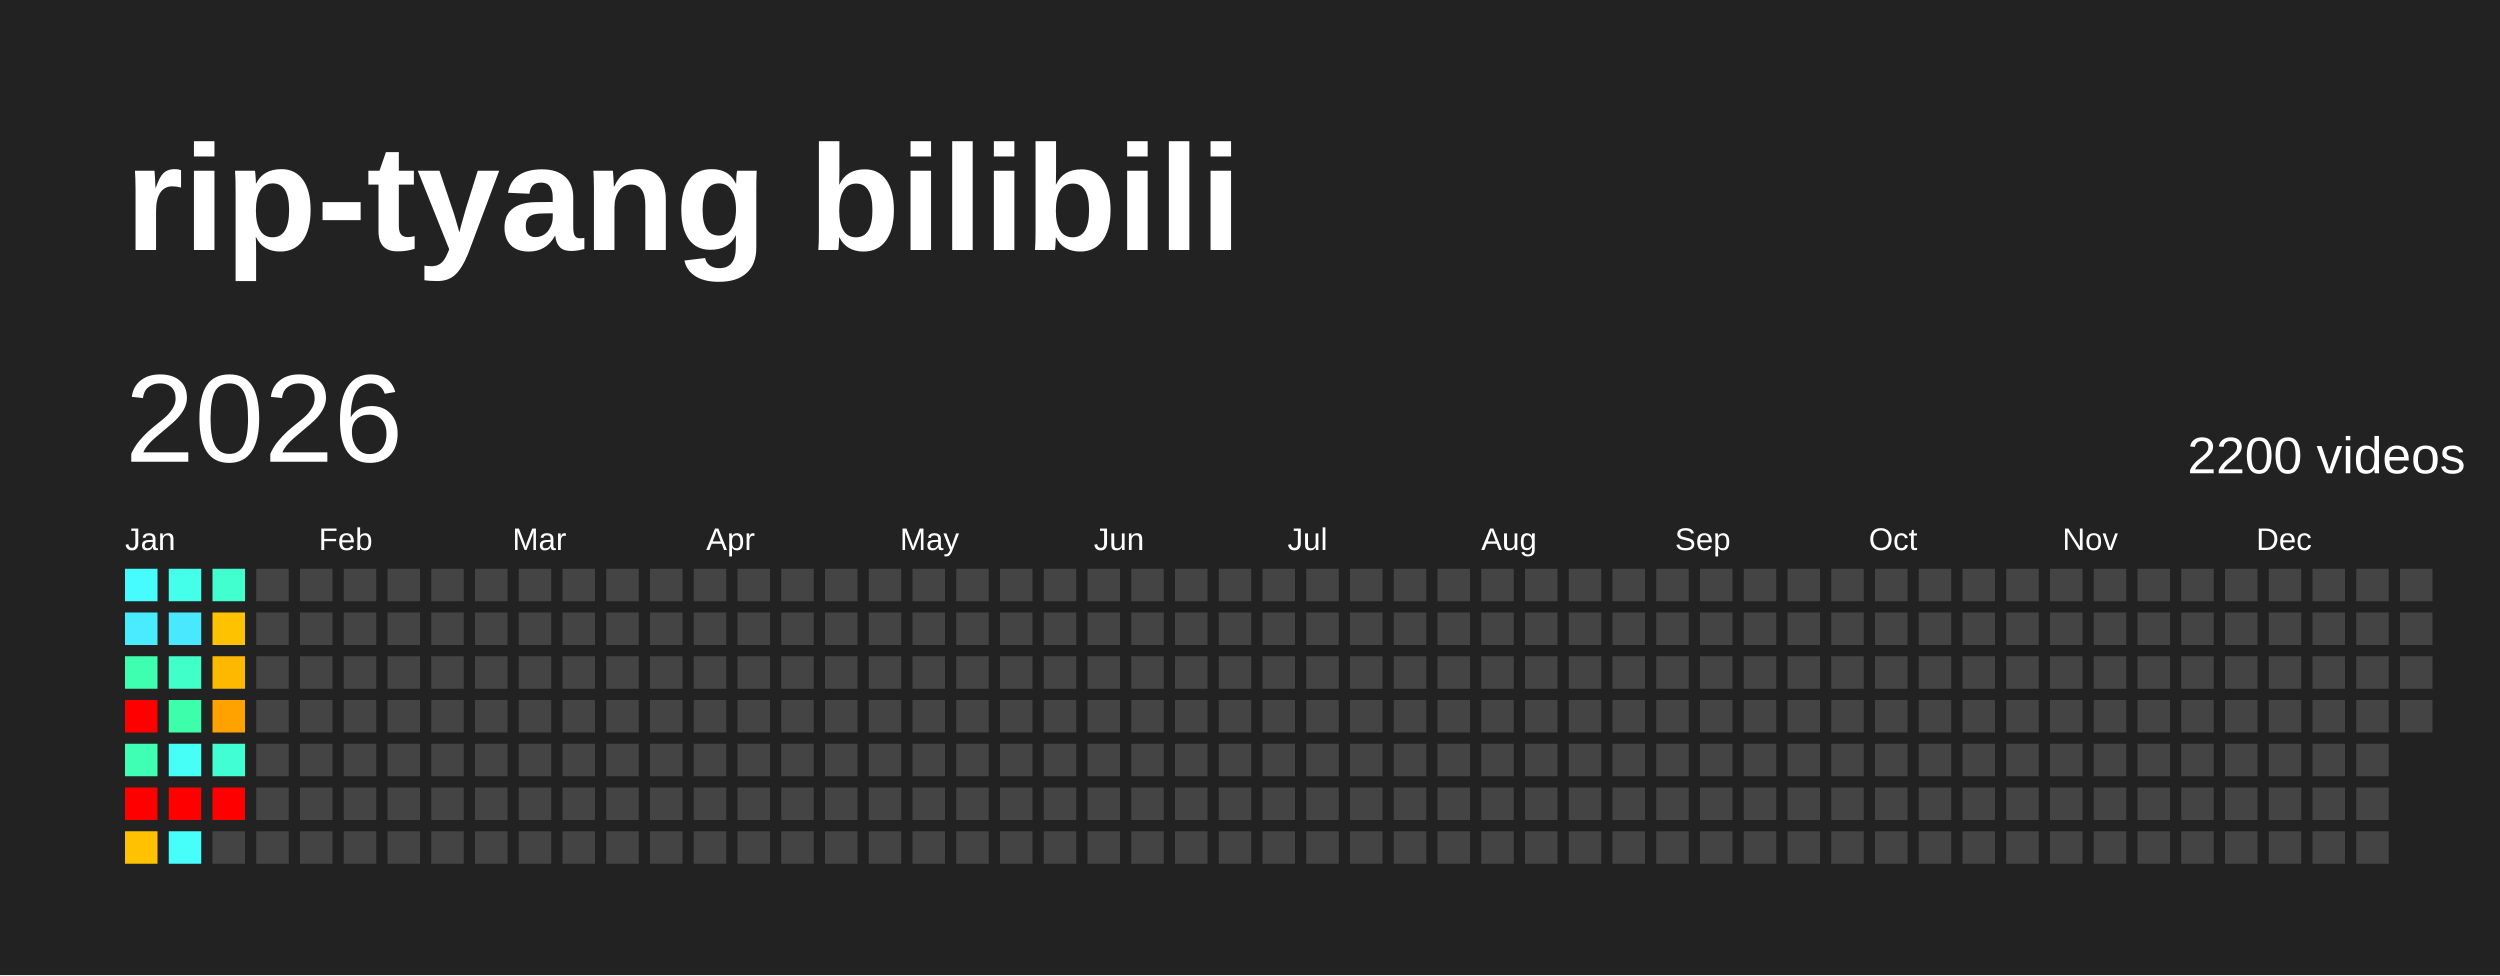
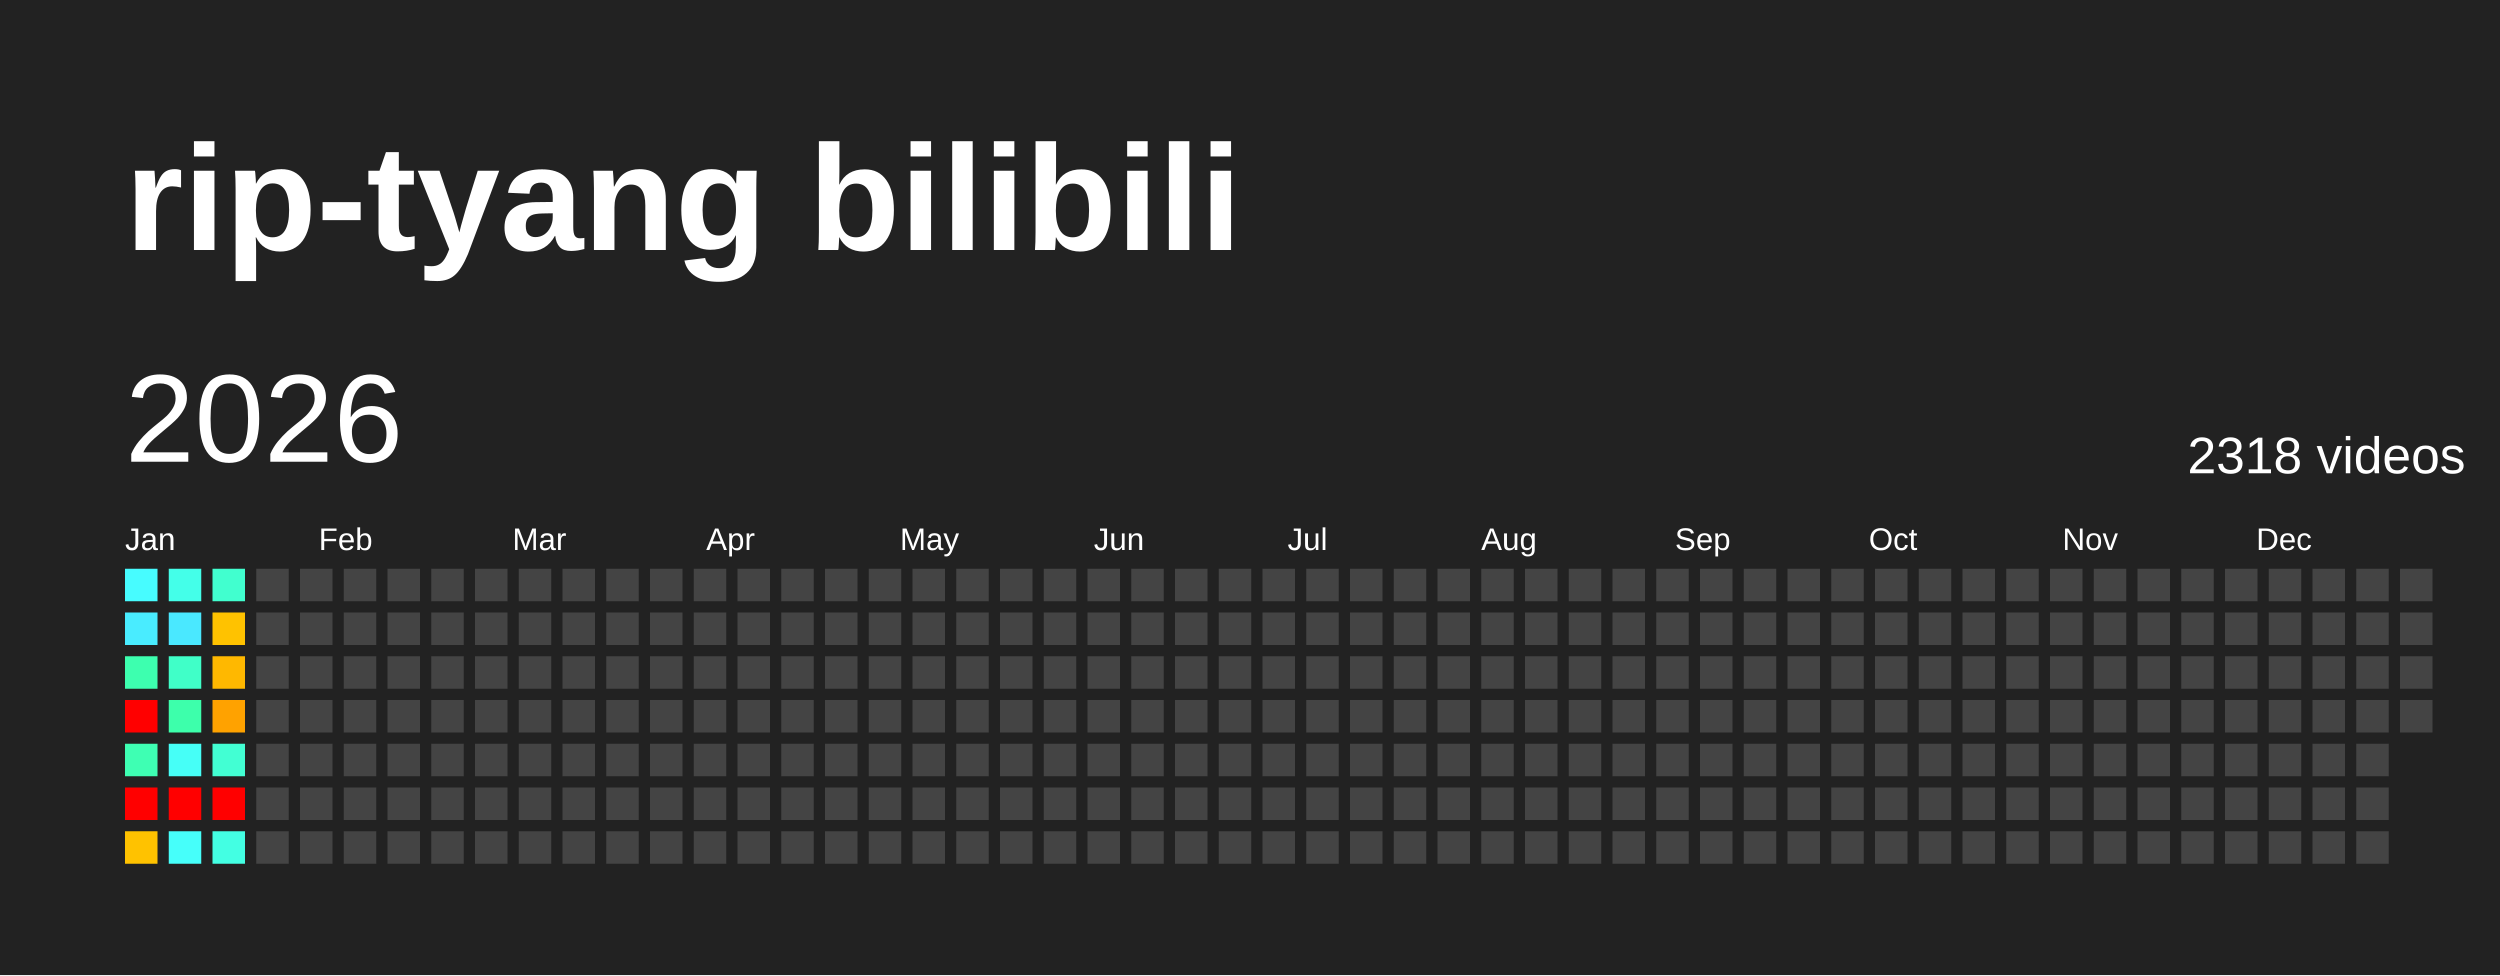
<svg xmlns="http://www.w3.org/2000/svg" baseProfile="full" height="78mm" version="1.1" viewBox="0,0,200,78" width="200mm">
  <defs />
  <rect fill="#222222" height="78" width="200" x="0" y="0" />
  <text fill="#FFFFFF" style="font-size:12px; font-family:Arial; font-weight:bold;" x="10" y="20">rip-tyang bilibili</text>
  <text dominant-baseline="hanging" fill="#FFFFFF" style="font-size:10.0px; font-family:Arial;" x="10" y="30">2026</text>
-   <text dominant-baseline="hanging" fill="#FFFFFF" style="font-size:4.125px; font-family:Arial;" x="175" y="35">2200 videos</text>
+   <text dominant-baseline="hanging" fill="#FFFFFF" style="font-size:4.125px; font-family:Arial;" x="175" y="35">2318 videos</text>
  <text fill="#FFFFFF" style="font-size:2.5px; font-family:Arial" x="10.0" y="44">Jan</text>
  <text fill="#FFFFFF" style="font-size:2.5px; font-family:Arial" x="25.5" y="44">Feb</text>
  <text fill="#FFFFFF" style="font-size:2.5px; font-family:Arial" x="41.0" y="44">Mar</text>
  <text fill="#FFFFFF" style="font-size:2.5px; font-family:Arial" x="56.5" y="44">Apr</text>
  <text fill="#FFFFFF" style="font-size:2.5px; font-family:Arial" x="72.0" y="44">May</text>
  <text fill="#FFFFFF" style="font-size:2.5px; font-family:Arial" x="87.5" y="44">Jun</text>
  <text fill="#FFFFFF" style="font-size:2.5px; font-family:Arial" x="103.0" y="44">Jul</text>
  <text fill="#FFFFFF" style="font-size:2.5px; font-family:Arial" x="118.5" y="44">Aug</text>
  <text fill="#FFFFFF" style="font-size:2.5px; font-family:Arial" x="134.0" y="44">Sep</text>
  <text fill="#FFFFFF" style="font-size:2.5px; font-family:Arial" x="149.5" y="44">Oct</text>
  <text fill="#FFFFFF" style="font-size:2.5px; font-family:Arial" x="165.0" y="44">Nov</text>
  <text fill="#FFFFFF" style="font-size:2.5px; font-family:Arial" x="180.5" y="44">Dec</text>
  <rect fill="#47fcff" height="2.6" width="2.6" x="10.0" y="45.5" />
  <rect fill="#49ecff" height="2.6" width="2.6" x="10.0" y="49.0" />
  <rect fill="#3dffaf" height="2.6" width="2.6" x="10.0" y="52.5" />
  <rect fill="red" height="2.6" width="2.6" x="10.0" y="56.0" />
  <rect fill="#3effb3" height="2.6" width="2.6" x="10.0" y="59.5" />
  <rect fill="red" height="2.6" width="2.6" x="10.0" y="63.0" />
  <rect fill="#ffc200" height="2.6" width="2.6" x="10.0" y="66.5" />
  <rect fill="#44ffe9" height="2.6" width="2.6" x="13.5" y="45.5" />
  <rect fill="#4ae8ff" height="2.6" width="2.6" x="13.5" y="49.0" />
  <rect fill="#40ffc8" height="2.6" width="2.6" x="13.5" y="52.5" />
  <rect fill="#3dffab" height="2.6" width="2.6" x="13.5" y="56.0" />
  <rect fill="#46fff7" height="2.6" width="2.6" x="13.5" y="59.5" />
  <rect fill="red" height="2.6" width="2.6" x="13.5" y="63.0" />
  <rect fill="#46fffa" height="2.6" width="2.6" x="13.5" y="66.5" />
  <rect fill="#41ffcf" height="2.6" width="2.6" x="17.0" y="45.5" />
  <rect fill="#ffc200" height="2.6" width="2.6" x="17.0" y="49.0" />
  <rect fill="#ffb800" height="2.6" width="2.6" x="17.0" y="52.5" />
  <rect fill="#ffa200" height="2.6" width="2.6" x="17.0" y="56.0" />
  <rect fill="#42ffd3" height="2.6" width="2.6" x="17.0" y="59.5" />
  <rect fill="red" height="2.6" width="2.6" x="17.0" y="63.0" />
-   <rect fill="#444444" height="2.6" width="2.6" x="17.0" y="66.5" />
+   <rect fill="#43ffe3" height="2.6" width="2.6" x="17.0" y="66.5" />
  <rect fill="#444444" height="2.6" width="2.6" x="20.5" y="45.5" />
  <rect fill="#444444" height="2.6" width="2.6" x="20.5" y="49.0" />
  <rect fill="#444444" height="2.6" width="2.6" x="20.5" y="52.5" />
  <rect fill="#444444" height="2.6" width="2.6" x="20.5" y="56.0" />
  <rect fill="#444444" height="2.6" width="2.6" x="20.5" y="59.5" />
  <rect fill="#444444" height="2.6" width="2.6" x="20.5" y="63.0" />
  <rect fill="#444444" height="2.6" width="2.6" x="20.5" y="66.5" />
  <rect fill="#444444" height="2.6" width="2.6" x="24.0" y="45.5" />
  <rect fill="#444444" height="2.6" width="2.6" x="24.0" y="49.0" />
  <rect fill="#444444" height="2.6" width="2.6" x="24.0" y="52.5" />
  <rect fill="#444444" height="2.6" width="2.6" x="24.0" y="56.0" />
  <rect fill="#444444" height="2.6" width="2.6" x="24.0" y="59.5" />
  <rect fill="#444444" height="2.6" width="2.6" x="24.0" y="63.0" />
  <rect fill="#444444" height="2.6" width="2.6" x="24.0" y="66.5" />
  <rect fill="#444444" height="2.6" width="2.6" x="27.5" y="45.5" />
  <rect fill="#444444" height="2.6" width="2.6" x="27.5" y="49.0" />
  <rect fill="#444444" height="2.6" width="2.6" x="27.5" y="52.5" />
  <rect fill="#444444" height="2.6" width="2.6" x="27.5" y="56.0" />
  <rect fill="#444444" height="2.6" width="2.6" x="27.5" y="59.5" />
  <rect fill="#444444" height="2.6" width="2.6" x="27.5" y="63.0" />
  <rect fill="#444444" height="2.6" width="2.6" x="27.5" y="66.5" />
  <rect fill="#444444" height="2.6" width="2.6" x="31.0" y="45.5" />
  <rect fill="#444444" height="2.6" width="2.6" x="31.0" y="49.0" />
  <rect fill="#444444" height="2.6" width="2.6" x="31.0" y="52.5" />
  <rect fill="#444444" height="2.6" width="2.6" x="31.0" y="56.0" />
  <rect fill="#444444" height="2.6" width="2.6" x="31.0" y="59.5" />
  <rect fill="#444444" height="2.6" width="2.6" x="31.0" y="63.0" />
  <rect fill="#444444" height="2.6" width="2.6" x="31.0" y="66.5" />
  <rect fill="#444444" height="2.6" width="2.6" x="34.5" y="45.5" />
  <rect fill="#444444" height="2.6" width="2.6" x="34.5" y="49.0" />
  <rect fill="#444444" height="2.6" width="2.6" x="34.5" y="52.5" />
  <rect fill="#444444" height="2.6" width="2.6" x="34.5" y="56.0" />
  <rect fill="#444444" height="2.6" width="2.6" x="34.5" y="59.5" />
  <rect fill="#444444" height="2.6" width="2.6" x="34.5" y="63.0" />
  <rect fill="#444444" height="2.6" width="2.6" x="34.5" y="66.5" />
  <rect fill="#444444" height="2.6" width="2.6" x="38.0" y="45.5" />
  <rect fill="#444444" height="2.6" width="2.6" x="38.0" y="49.0" />
  <rect fill="#444444" height="2.6" width="2.6" x="38.0" y="52.5" />
  <rect fill="#444444" height="2.6" width="2.6" x="38.0" y="56.0" />
  <rect fill="#444444" height="2.6" width="2.6" x="38.0" y="59.5" />
  <rect fill="#444444" height="2.6" width="2.6" x="38.0" y="63.0" />
  <rect fill="#444444" height="2.6" width="2.6" x="38.0" y="66.5" />
  <rect fill="#444444" height="2.6" width="2.6" x="41.5" y="45.5" />
  <rect fill="#444444" height="2.6" width="2.6" x="41.5" y="49.0" />
  <rect fill="#444444" height="2.6" width="2.6" x="41.5" y="52.5" />
  <rect fill="#444444" height="2.6" width="2.6" x="41.5" y="56.0" />
  <rect fill="#444444" height="2.6" width="2.6" x="41.5" y="59.5" />
  <rect fill="#444444" height="2.6" width="2.6" x="41.5" y="63.0" />
  <rect fill="#444444" height="2.6" width="2.6" x="41.5" y="66.5" />
  <rect fill="#444444" height="2.6" width="2.6" x="45.0" y="45.5" />
  <rect fill="#444444" height="2.6" width="2.6" x="45.0" y="49.0" />
  <rect fill="#444444" height="2.6" width="2.6" x="45.0" y="52.5" />
  <rect fill="#444444" height="2.6" width="2.6" x="45.0" y="56.0" />
  <rect fill="#444444" height="2.6" width="2.6" x="45.0" y="59.5" />
  <rect fill="#444444" height="2.6" width="2.6" x="45.0" y="63.0" />
  <rect fill="#444444" height="2.6" width="2.6" x="45.0" y="66.5" />
  <rect fill="#444444" height="2.6" width="2.6" x="48.5" y="45.5" />
  <rect fill="#444444" height="2.6" width="2.6" x="48.5" y="49.0" />
  <rect fill="#444444" height="2.6" width="2.6" x="48.5" y="52.5" />
  <rect fill="#444444" height="2.6" width="2.6" x="48.5" y="56.0" />
  <rect fill="#444444" height="2.6" width="2.6" x="48.5" y="59.5" />
  <rect fill="#444444" height="2.6" width="2.6" x="48.5" y="63.0" />
  <rect fill="#444444" height="2.6" width="2.6" x="48.5" y="66.5" />
  <rect fill="#444444" height="2.6" width="2.6" x="52.0" y="45.5" />
  <rect fill="#444444" height="2.6" width="2.6" x="52.0" y="49.0" />
  <rect fill="#444444" height="2.6" width="2.6" x="52.0" y="52.5" />
  <rect fill="#444444" height="2.6" width="2.6" x="52.0" y="56.0" />
  <rect fill="#444444" height="2.6" width="2.6" x="52.0" y="59.5" />
  <rect fill="#444444" height="2.6" width="2.6" x="52.0" y="63.0" />
  <rect fill="#444444" height="2.6" width="2.6" x="52.0" y="66.5" />
  <rect fill="#444444" height="2.6" width="2.6" x="55.5" y="45.5" />
  <rect fill="#444444" height="2.6" width="2.6" x="55.5" y="49.0" />
  <rect fill="#444444" height="2.6" width="2.6" x="55.5" y="52.5" />
  <rect fill="#444444" height="2.6" width="2.6" x="55.5" y="56.0" />
  <rect fill="#444444" height="2.6" width="2.6" x="55.5" y="59.5" />
  <rect fill="#444444" height="2.6" width="2.6" x="55.5" y="63.0" />
  <rect fill="#444444" height="2.6" width="2.6" x="55.5" y="66.5" />
  <rect fill="#444444" height="2.6" width="2.6" x="59.0" y="45.5" />
  <rect fill="#444444" height="2.6" width="2.6" x="59.0" y="49.0" />
  <rect fill="#444444" height="2.6" width="2.6" x="59.0" y="52.5" />
  <rect fill="#444444" height="2.6" width="2.6" x="59.0" y="56.0" />
  <rect fill="#444444" height="2.6" width="2.6" x="59.0" y="59.5" />
  <rect fill="#444444" height="2.6" width="2.6" x="59.0" y="63.0" />
  <rect fill="#444444" height="2.6" width="2.6" x="59.0" y="66.5" />
  <rect fill="#444444" height="2.6" width="2.6" x="62.5" y="45.5" />
  <rect fill="#444444" height="2.6" width="2.6" x="62.5" y="49.0" />
  <rect fill="#444444" height="2.6" width="2.6" x="62.5" y="52.5" />
  <rect fill="#444444" height="2.6" width="2.6" x="62.5" y="56.0" />
  <rect fill="#444444" height="2.6" width="2.6" x="62.5" y="59.5" />
  <rect fill="#444444" height="2.6" width="2.6" x="62.5" y="63.0" />
  <rect fill="#444444" height="2.6" width="2.6" x="62.5" y="66.5" />
  <rect fill="#444444" height="2.6" width="2.6" x="66.0" y="45.5" />
  <rect fill="#444444" height="2.6" width="2.6" x="66.0" y="49.0" />
  <rect fill="#444444" height="2.6" width="2.6" x="66.0" y="52.5" />
  <rect fill="#444444" height="2.6" width="2.6" x="66.0" y="56.0" />
  <rect fill="#444444" height="2.6" width="2.6" x="66.0" y="59.5" />
  <rect fill="#444444" height="2.6" width="2.6" x="66.0" y="63.0" />
  <rect fill="#444444" height="2.6" width="2.6" x="66.0" y="66.5" />
  <rect fill="#444444" height="2.6" width="2.6" x="69.5" y="45.5" />
  <rect fill="#444444" height="2.6" width="2.6" x="69.5" y="49.0" />
  <rect fill="#444444" height="2.6" width="2.6" x="69.5" y="52.5" />
  <rect fill="#444444" height="2.6" width="2.6" x="69.5" y="56.0" />
  <rect fill="#444444" height="2.6" width="2.6" x="69.5" y="59.5" />
  <rect fill="#444444" height="2.6" width="2.6" x="69.5" y="63.0" />
  <rect fill="#444444" height="2.6" width="2.6" x="69.5" y="66.5" />
  <rect fill="#444444" height="2.6" width="2.6" x="73.0" y="45.5" />
  <rect fill="#444444" height="2.6" width="2.6" x="73.0" y="49.0" />
  <rect fill="#444444" height="2.6" width="2.6" x="73.0" y="52.5" />
  <rect fill="#444444" height="2.6" width="2.6" x="73.0" y="56.0" />
  <rect fill="#444444" height="2.6" width="2.6" x="73.0" y="59.5" />
  <rect fill="#444444" height="2.6" width="2.6" x="73.0" y="63.0" />
  <rect fill="#444444" height="2.6" width="2.6" x="73.0" y="66.5" />
  <rect fill="#444444" height="2.6" width="2.6" x="76.5" y="45.5" />
  <rect fill="#444444" height="2.6" width="2.6" x="76.5" y="49.0" />
  <rect fill="#444444" height="2.6" width="2.6" x="76.5" y="52.5" />
  <rect fill="#444444" height="2.6" width="2.6" x="76.5" y="56.0" />
  <rect fill="#444444" height="2.6" width="2.6" x="76.5" y="59.5" />
  <rect fill="#444444" height="2.6" width="2.6" x="76.5" y="63.0" />
  <rect fill="#444444" height="2.6" width="2.6" x="76.5" y="66.5" />
  <rect fill="#444444" height="2.6" width="2.6" x="80.0" y="45.5" />
  <rect fill="#444444" height="2.6" width="2.6" x="80.0" y="49.0" />
  <rect fill="#444444" height="2.6" width="2.6" x="80.0" y="52.5" />
  <rect fill="#444444" height="2.6" width="2.6" x="80.0" y="56.0" />
  <rect fill="#444444" height="2.6" width="2.6" x="80.0" y="59.5" />
  <rect fill="#444444" height="2.6" width="2.6" x="80.0" y="63.0" />
  <rect fill="#444444" height="2.6" width="2.6" x="80.0" y="66.5" />
  <rect fill="#444444" height="2.6" width="2.6" x="83.5" y="45.5" />
  <rect fill="#444444" height="2.6" width="2.6" x="83.5" y="49.0" />
  <rect fill="#444444" height="2.6" width="2.6" x="83.5" y="52.5" />
  <rect fill="#444444" height="2.6" width="2.6" x="83.5" y="56.0" />
  <rect fill="#444444" height="2.6" width="2.6" x="83.5" y="59.5" />
  <rect fill="#444444" height="2.6" width="2.6" x="83.5" y="63.0" />
  <rect fill="#444444" height="2.6" width="2.6" x="83.5" y="66.5" />
  <rect fill="#444444" height="2.6" width="2.6" x="87.0" y="45.5" />
  <rect fill="#444444" height="2.6" width="2.6" x="87.0" y="49.0" />
  <rect fill="#444444" height="2.6" width="2.6" x="87.0" y="52.5" />
  <rect fill="#444444" height="2.6" width="2.6" x="87.0" y="56.0" />
  <rect fill="#444444" height="2.6" width="2.6" x="87.0" y="59.5" />
  <rect fill="#444444" height="2.6" width="2.6" x="87.0" y="63.0" />
  <rect fill="#444444" height="2.6" width="2.6" x="87.0" y="66.5" />
  <rect fill="#444444" height="2.6" width="2.6" x="90.5" y="45.5" />
  <rect fill="#444444" height="2.6" width="2.6" x="90.5" y="49.0" />
  <rect fill="#444444" height="2.6" width="2.6" x="90.5" y="52.5" />
  <rect fill="#444444" height="2.6" width="2.6" x="90.5" y="56.0" />
  <rect fill="#444444" height="2.6" width="2.6" x="90.5" y="59.5" />
  <rect fill="#444444" height="2.6" width="2.6" x="90.5" y="63.0" />
  <rect fill="#444444" height="2.6" width="2.6" x="90.5" y="66.5" />
  <rect fill="#444444" height="2.6" width="2.6" x="94.0" y="45.5" />
  <rect fill="#444444" height="2.6" width="2.6" x="94.0" y="49.0" />
  <rect fill="#444444" height="2.6" width="2.6" x="94.0" y="52.5" />
  <rect fill="#444444" height="2.6" width="2.6" x="94.0" y="56.0" />
  <rect fill="#444444" height="2.6" width="2.6" x="94.0" y="59.5" />
  <rect fill="#444444" height="2.6" width="2.6" x="94.0" y="63.0" />
  <rect fill="#444444" height="2.6" width="2.6" x="94.0" y="66.5" />
  <rect fill="#444444" height="2.6" width="2.6" x="97.5" y="45.5" />
  <rect fill="#444444" height="2.6" width="2.6" x="97.5" y="49.0" />
  <rect fill="#444444" height="2.6" width="2.6" x="97.5" y="52.5" />
  <rect fill="#444444" height="2.6" width="2.6" x="97.5" y="56.0" />
  <rect fill="#444444" height="2.6" width="2.6" x="97.5" y="59.5" />
  <rect fill="#444444" height="2.6" width="2.6" x="97.5" y="63.0" />
  <rect fill="#444444" height="2.6" width="2.6" x="97.5" y="66.5" />
  <rect fill="#444444" height="2.6" width="2.6" x="101.0" y="45.5" />
  <rect fill="#444444" height="2.6" width="2.6" x="101.0" y="49.0" />
  <rect fill="#444444" height="2.6" width="2.6" x="101.0" y="52.5" />
  <rect fill="#444444" height="2.6" width="2.6" x="101.0" y="56.0" />
  <rect fill="#444444" height="2.6" width="2.6" x="101.0" y="59.5" />
  <rect fill="#444444" height="2.6" width="2.6" x="101.0" y="63.0" />
  <rect fill="#444444" height="2.6" width="2.6" x="101.0" y="66.5" />
  <rect fill="#444444" height="2.6" width="2.6" x="104.5" y="45.5" />
  <rect fill="#444444" height="2.6" width="2.6" x="104.5" y="49.0" />
  <rect fill="#444444" height="2.6" width="2.6" x="104.5" y="52.5" />
  <rect fill="#444444" height="2.6" width="2.6" x="104.5" y="56.0" />
  <rect fill="#444444" height="2.6" width="2.6" x="104.5" y="59.5" />
  <rect fill="#444444" height="2.6" width="2.6" x="104.5" y="63.0" />
  <rect fill="#444444" height="2.6" width="2.6" x="104.5" y="66.5" />
  <rect fill="#444444" height="2.6" width="2.6" x="108.0" y="45.5" />
  <rect fill="#444444" height="2.6" width="2.6" x="108.0" y="49.0" />
  <rect fill="#444444" height="2.6" width="2.6" x="108.0" y="52.5" />
  <rect fill="#444444" height="2.6" width="2.6" x="108.0" y="56.0" />
  <rect fill="#444444" height="2.6" width="2.6" x="108.0" y="59.5" />
  <rect fill="#444444" height="2.6" width="2.6" x="108.0" y="63.0" />
  <rect fill="#444444" height="2.6" width="2.6" x="108.0" y="66.5" />
  <rect fill="#444444" height="2.6" width="2.6" x="111.5" y="45.5" />
  <rect fill="#444444" height="2.6" width="2.6" x="111.5" y="49.0" />
  <rect fill="#444444" height="2.6" width="2.6" x="111.5" y="52.5" />
  <rect fill="#444444" height="2.6" width="2.6" x="111.5" y="56.0" />
  <rect fill="#444444" height="2.6" width="2.6" x="111.5" y="59.5" />
  <rect fill="#444444" height="2.6" width="2.6" x="111.5" y="63.0" />
  <rect fill="#444444" height="2.6" width="2.6" x="111.5" y="66.5" />
  <rect fill="#444444" height="2.6" width="2.6" x="115.0" y="45.5" />
  <rect fill="#444444" height="2.6" width="2.6" x="115.0" y="49.0" />
  <rect fill="#444444" height="2.6" width="2.6" x="115.0" y="52.5" />
  <rect fill="#444444" height="2.6" width="2.6" x="115.0" y="56.0" />
  <rect fill="#444444" height="2.6" width="2.6" x="115.0" y="59.5" />
  <rect fill="#444444" height="2.6" width="2.6" x="115.0" y="63.0" />
  <rect fill="#444444" height="2.6" width="2.6" x="115.0" y="66.5" />
  <rect fill="#444444" height="2.6" width="2.6" x="118.5" y="45.5" />
  <rect fill="#444444" height="2.6" width="2.6" x="118.5" y="49.0" />
  <rect fill="#444444" height="2.6" width="2.6" x="118.5" y="52.5" />
  <rect fill="#444444" height="2.6" width="2.6" x="118.5" y="56.0" />
  <rect fill="#444444" height="2.6" width="2.6" x="118.5" y="59.5" />
  <rect fill="#444444" height="2.6" width="2.6" x="118.5" y="63.0" />
  <rect fill="#444444" height="2.6" width="2.6" x="118.5" y="66.5" />
  <rect fill="#444444" height="2.6" width="2.6" x="122.0" y="45.5" />
  <rect fill="#444444" height="2.6" width="2.6" x="122.0" y="49.0" />
  <rect fill="#444444" height="2.6" width="2.6" x="122.0" y="52.5" />
  <rect fill="#444444" height="2.6" width="2.6" x="122.0" y="56.0" />
  <rect fill="#444444" height="2.6" width="2.6" x="122.0" y="59.5" />
  <rect fill="#444444" height="2.6" width="2.6" x="122.0" y="63.0" />
  <rect fill="#444444" height="2.6" width="2.6" x="122.0" y="66.5" />
  <rect fill="#444444" height="2.6" width="2.6" x="125.5" y="45.5" />
  <rect fill="#444444" height="2.6" width="2.6" x="125.5" y="49.0" />
  <rect fill="#444444" height="2.6" width="2.6" x="125.5" y="52.5" />
  <rect fill="#444444" height="2.6" width="2.6" x="125.5" y="56.0" />
  <rect fill="#444444" height="2.6" width="2.6" x="125.5" y="59.5" />
  <rect fill="#444444" height="2.6" width="2.6" x="125.5" y="63.0" />
  <rect fill="#444444" height="2.6" width="2.6" x="125.5" y="66.5" />
  <rect fill="#444444" height="2.6" width="2.6" x="129.0" y="45.5" />
  <rect fill="#444444" height="2.6" width="2.6" x="129.0" y="49.0" />
  <rect fill="#444444" height="2.6" width="2.6" x="129.0" y="52.5" />
  <rect fill="#444444" height="2.6" width="2.6" x="129.0" y="56.0" />
  <rect fill="#444444" height="2.6" width="2.6" x="129.0" y="59.5" />
  <rect fill="#444444" height="2.6" width="2.6" x="129.0" y="63.0" />
  <rect fill="#444444" height="2.6" width="2.6" x="129.0" y="66.5" />
  <rect fill="#444444" height="2.6" width="2.6" x="132.5" y="45.5" />
  <rect fill="#444444" height="2.6" width="2.6" x="132.5" y="49.0" />
  <rect fill="#444444" height="2.6" width="2.6" x="132.5" y="52.5" />
  <rect fill="#444444" height="2.6" width="2.6" x="132.5" y="56.0" />
  <rect fill="#444444" height="2.6" width="2.6" x="132.5" y="59.5" />
  <rect fill="#444444" height="2.6" width="2.6" x="132.5" y="63.0" />
  <rect fill="#444444" height="2.6" width="2.6" x="132.5" y="66.5" />
  <rect fill="#444444" height="2.6" width="2.6" x="136.0" y="45.5" />
  <rect fill="#444444" height="2.6" width="2.6" x="136.0" y="49.0" />
  <rect fill="#444444" height="2.6" width="2.6" x="136.0" y="52.5" />
  <rect fill="#444444" height="2.6" width="2.6" x="136.0" y="56.0" />
  <rect fill="#444444" height="2.6" width="2.6" x="136.0" y="59.5" />
  <rect fill="#444444" height="2.6" width="2.6" x="136.0" y="63.0" />
  <rect fill="#444444" height="2.6" width="2.6" x="136.0" y="66.5" />
  <rect fill="#444444" height="2.6" width="2.6" x="139.5" y="45.5" />
  <rect fill="#444444" height="2.6" width="2.6" x="139.5" y="49.0" />
  <rect fill="#444444" height="2.6" width="2.6" x="139.5" y="52.5" />
  <rect fill="#444444" height="2.6" width="2.6" x="139.5" y="56.0" />
  <rect fill="#444444" height="2.6" width="2.6" x="139.5" y="59.5" />
  <rect fill="#444444" height="2.6" width="2.6" x="139.5" y="63.0" />
  <rect fill="#444444" height="2.6" width="2.6" x="139.5" y="66.5" />
  <rect fill="#444444" height="2.6" width="2.6" x="143.0" y="45.5" />
  <rect fill="#444444" height="2.6" width="2.6" x="143.0" y="49.0" />
  <rect fill="#444444" height="2.6" width="2.6" x="143.0" y="52.5" />
  <rect fill="#444444" height="2.6" width="2.6" x="143.0" y="56.0" />
  <rect fill="#444444" height="2.6" width="2.6" x="143.0" y="59.5" />
  <rect fill="#444444" height="2.6" width="2.6" x="143.0" y="63.0" />
  <rect fill="#444444" height="2.6" width="2.6" x="143.0" y="66.5" />
  <rect fill="#444444" height="2.6" width="2.6" x="146.5" y="45.5" />
  <rect fill="#444444" height="2.6" width="2.6" x="146.5" y="49.0" />
  <rect fill="#444444" height="2.6" width="2.6" x="146.5" y="52.5" />
  <rect fill="#444444" height="2.6" width="2.6" x="146.5" y="56.0" />
  <rect fill="#444444" height="2.6" width="2.6" x="146.5" y="59.5" />
  <rect fill="#444444" height="2.6" width="2.6" x="146.5" y="63.0" />
  <rect fill="#444444" height="2.6" width="2.6" x="146.5" y="66.5" />
  <rect fill="#444444" height="2.6" width="2.6" x="150.0" y="45.5" />
  <rect fill="#444444" height="2.6" width="2.6" x="150.0" y="49.0" />
  <rect fill="#444444" height="2.6" width="2.6" x="150.0" y="52.5" />
  <rect fill="#444444" height="2.6" width="2.6" x="150.0" y="56.0" />
  <rect fill="#444444" height="2.6" width="2.6" x="150.0" y="59.5" />
  <rect fill="#444444" height="2.6" width="2.6" x="150.0" y="63.0" />
  <rect fill="#444444" height="2.6" width="2.6" x="150.0" y="66.5" />
  <rect fill="#444444" height="2.6" width="2.6" x="153.5" y="45.5" />
  <rect fill="#444444" height="2.6" width="2.6" x="153.5" y="49.0" />
  <rect fill="#444444" height="2.6" width="2.6" x="153.5" y="52.5" />
  <rect fill="#444444" height="2.6" width="2.6" x="153.5" y="56.0" />
  <rect fill="#444444" height="2.6" width="2.6" x="153.5" y="59.5" />
  <rect fill="#444444" height="2.6" width="2.6" x="153.5" y="63.0" />
  <rect fill="#444444" height="2.6" width="2.6" x="153.5" y="66.5" />
  <rect fill="#444444" height="2.6" width="2.6" x="157.0" y="45.5" />
  <rect fill="#444444" height="2.6" width="2.6" x="157.0" y="49.0" />
  <rect fill="#444444" height="2.6" width="2.6" x="157.0" y="52.5" />
  <rect fill="#444444" height="2.6" width="2.6" x="157.0" y="56.0" />
  <rect fill="#444444" height="2.6" width="2.6" x="157.0" y="59.5" />
  <rect fill="#444444" height="2.6" width="2.6" x="157.0" y="63.0" />
  <rect fill="#444444" height="2.6" width="2.6" x="157.0" y="66.5" />
  <rect fill="#444444" height="2.6" width="2.6" x="160.5" y="45.5" />
  <rect fill="#444444" height="2.6" width="2.6" x="160.5" y="49.0" />
  <rect fill="#444444" height="2.6" width="2.6" x="160.5" y="52.5" />
  <rect fill="#444444" height="2.6" width="2.6" x="160.5" y="56.0" />
  <rect fill="#444444" height="2.6" width="2.6" x="160.5" y="59.5" />
  <rect fill="#444444" height="2.6" width="2.6" x="160.5" y="63.0" />
  <rect fill="#444444" height="2.6" width="2.6" x="160.5" y="66.5" />
  <rect fill="#444444" height="2.6" width="2.6" x="164.0" y="45.5" />
  <rect fill="#444444" height="2.6" width="2.6" x="164.0" y="49.0" />
  <rect fill="#444444" height="2.6" width="2.6" x="164.0" y="52.5" />
  <rect fill="#444444" height="2.6" width="2.6" x="164.0" y="56.0" />
  <rect fill="#444444" height="2.6" width="2.6" x="164.0" y="59.5" />
  <rect fill="#444444" height="2.6" width="2.6" x="164.0" y="63.0" />
  <rect fill="#444444" height="2.6" width="2.6" x="164.0" y="66.5" />
  <rect fill="#444444" height="2.6" width="2.6" x="167.5" y="45.5" />
  <rect fill="#444444" height="2.6" width="2.6" x="167.5" y="49.0" />
  <rect fill="#444444" height="2.6" width="2.6" x="167.5" y="52.5" />
  <rect fill="#444444" height="2.6" width="2.6" x="167.5" y="56.0" />
  <rect fill="#444444" height="2.6" width="2.6" x="167.5" y="59.5" />
  <rect fill="#444444" height="2.6" width="2.6" x="167.5" y="63.0" />
  <rect fill="#444444" height="2.6" width="2.6" x="167.5" y="66.5" />
  <rect fill="#444444" height="2.6" width="2.6" x="171.0" y="45.5" />
  <rect fill="#444444" height="2.6" width="2.6" x="171.0" y="49.0" />
  <rect fill="#444444" height="2.6" width="2.6" x="171.0" y="52.5" />
  <rect fill="#444444" height="2.6" width="2.6" x="171.0" y="56.0" />
  <rect fill="#444444" height="2.6" width="2.6" x="171.0" y="59.5" />
  <rect fill="#444444" height="2.6" width="2.6" x="171.0" y="63.0" />
  <rect fill="#444444" height="2.6" width="2.6" x="171.0" y="66.5" />
  <rect fill="#444444" height="2.6" width="2.6" x="174.5" y="45.5" />
  <rect fill="#444444" height="2.6" width="2.6" x="174.5" y="49.0" />
  <rect fill="#444444" height="2.6" width="2.6" x="174.5" y="52.5" />
  <rect fill="#444444" height="2.6" width="2.6" x="174.5" y="56.0" />
  <rect fill="#444444" height="2.6" width="2.6" x="174.5" y="59.5" />
  <rect fill="#444444" height="2.6" width="2.6" x="174.5" y="63.0" />
  <rect fill="#444444" height="2.6" width="2.6" x="174.5" y="66.5" />
  <rect fill="#444444" height="2.6" width="2.6" x="178.0" y="45.5" />
  <rect fill="#444444" height="2.6" width="2.6" x="178.0" y="49.0" />
  <rect fill="#444444" height="2.6" width="2.6" x="178.0" y="52.5" />
  <rect fill="#444444" height="2.6" width="2.6" x="178.0" y="56.0" />
  <rect fill="#444444" height="2.6" width="2.6" x="178.0" y="59.5" />
  <rect fill="#444444" height="2.6" width="2.6" x="178.0" y="63.0" />
  <rect fill="#444444" height="2.6" width="2.6" x="178.0" y="66.5" />
  <rect fill="#444444" height="2.6" width="2.6" x="181.5" y="45.5" />
  <rect fill="#444444" height="2.6" width="2.6" x="181.5" y="49.0" />
  <rect fill="#444444" height="2.6" width="2.6" x="181.5" y="52.5" />
  <rect fill="#444444" height="2.6" width="2.6" x="181.5" y="56.0" />
  <rect fill="#444444" height="2.6" width="2.6" x="181.5" y="59.5" />
  <rect fill="#444444" height="2.6" width="2.6" x="181.5" y="63.0" />
  <rect fill="#444444" height="2.6" width="2.6" x="181.5" y="66.5" />
  <rect fill="#444444" height="2.6" width="2.6" x="185.0" y="45.5" />
  <rect fill="#444444" height="2.6" width="2.6" x="185.0" y="49.0" />
  <rect fill="#444444" height="2.6" width="2.6" x="185.0" y="52.5" />
  <rect fill="#444444" height="2.6" width="2.6" x="185.0" y="56.0" />
  <rect fill="#444444" height="2.6" width="2.6" x="185.0" y="59.5" />
  <rect fill="#444444" height="2.6" width="2.6" x="185.0" y="63.0" />
  <rect fill="#444444" height="2.6" width="2.6" x="185.0" y="66.5" />
  <rect fill="#444444" height="2.6" width="2.6" x="188.5" y="45.5" />
  <rect fill="#444444" height="2.6" width="2.6" x="188.5" y="49.0" />
  <rect fill="#444444" height="2.6" width="2.6" x="188.5" y="52.5" />
  <rect fill="#444444" height="2.6" width="2.6" x="188.5" y="56.0" />
  <rect fill="#444444" height="2.6" width="2.6" x="188.5" y="59.5" />
  <rect fill="#444444" height="2.6" width="2.6" x="188.5" y="63.0" />
  <rect fill="#444444" height="2.6" width="2.6" x="188.5" y="66.5" />
  <rect fill="#444444" height="2.6" width="2.6" x="192.0" y="45.5" />
  <rect fill="#444444" height="2.6" width="2.6" x="192.0" y="49.0" />
  <rect fill="#444444" height="2.6" width="2.6" x="192.0" y="52.5" />
  <rect fill="#444444" height="2.6" width="2.6" x="192.0" y="56.0" />
</svg>
